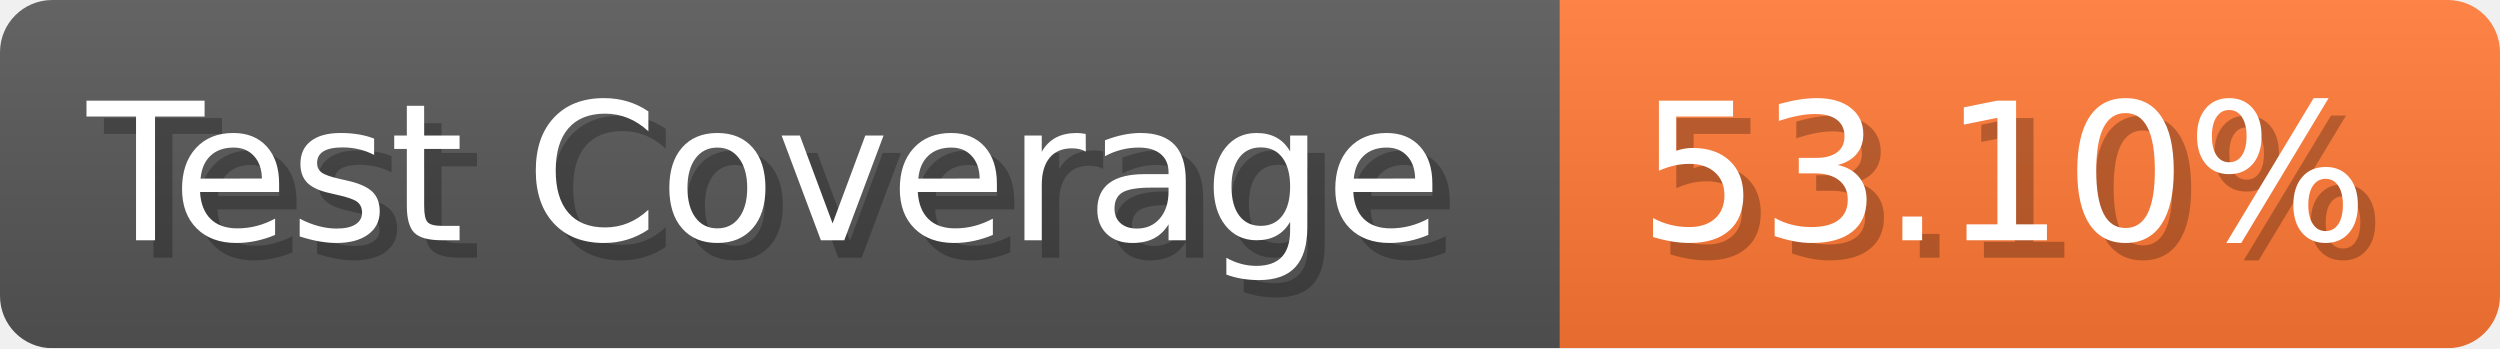
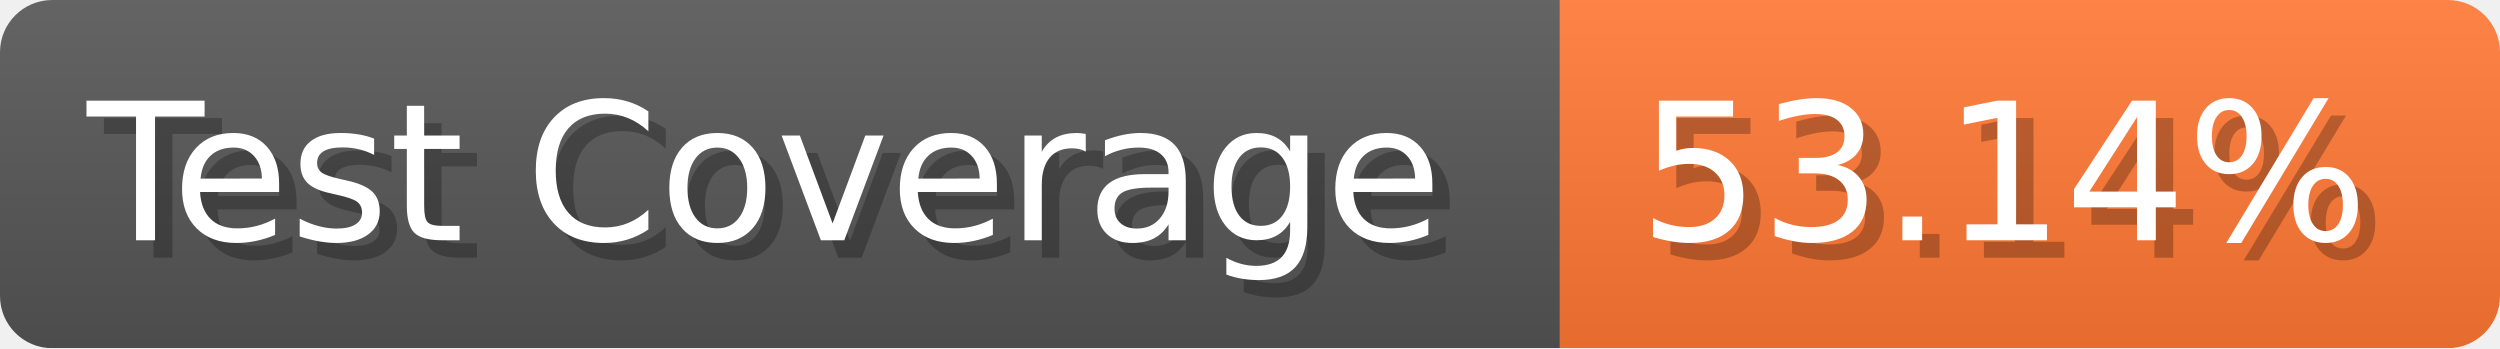
- <svg xmlns="http://www.w3.org/2000/svg" width="143.6" height="20" viewBox="0 0 1436 200" role="img" aria-label="Test Coverage: 53.10%">
+ <svg xmlns="http://www.w3.org/2000/svg" width="143.6" height="20" viewBox="0 0 1436 200" role="img" aria-label="Test Coverage: 53.14%">
  <linearGradient id="a" x2="0" y2="100%">
    <stop offset="0" stop-opacity=".1" stop-color="#EEE" />
    <stop offset="1" stop-opacity=".1" />
  </linearGradient>
  <mask id="m">
    <rect width="1436" height="200" rx="30" fill="#FFF" />
  </mask>
  <g mask="url(#m)">
    <rect width="896" height="200" fill="#555" />
    <rect width="540" height="200" fill="#F73" x="896" />
    <rect width="1436" height="200" fill="url(#a)" />
  </g>
  <g aria-hidden="true" fill="#fff" text-anchor="start" font-family="Verdana,DejaVu Sans,sans-serif" font-size="110">
    <text x="60" y="148" textLength="796" fill="#000" opacity="0.25">Test Coverage</text>
    <text x="50" y="138" textLength="796">Test Coverage</text>
-     <text x="951" y="148" textLength="440" fill="#000" opacity="0.25">53.10%</text>
-     <text x="941" y="138" textLength="440">53.10%</text>
+     <text x="951" y="148" textLength="440" fill="#000" opacity="0.25">53.14%</text>
+     <text x="941" y="138" textLength="440">53.14%</text>
  </g>
</svg>
